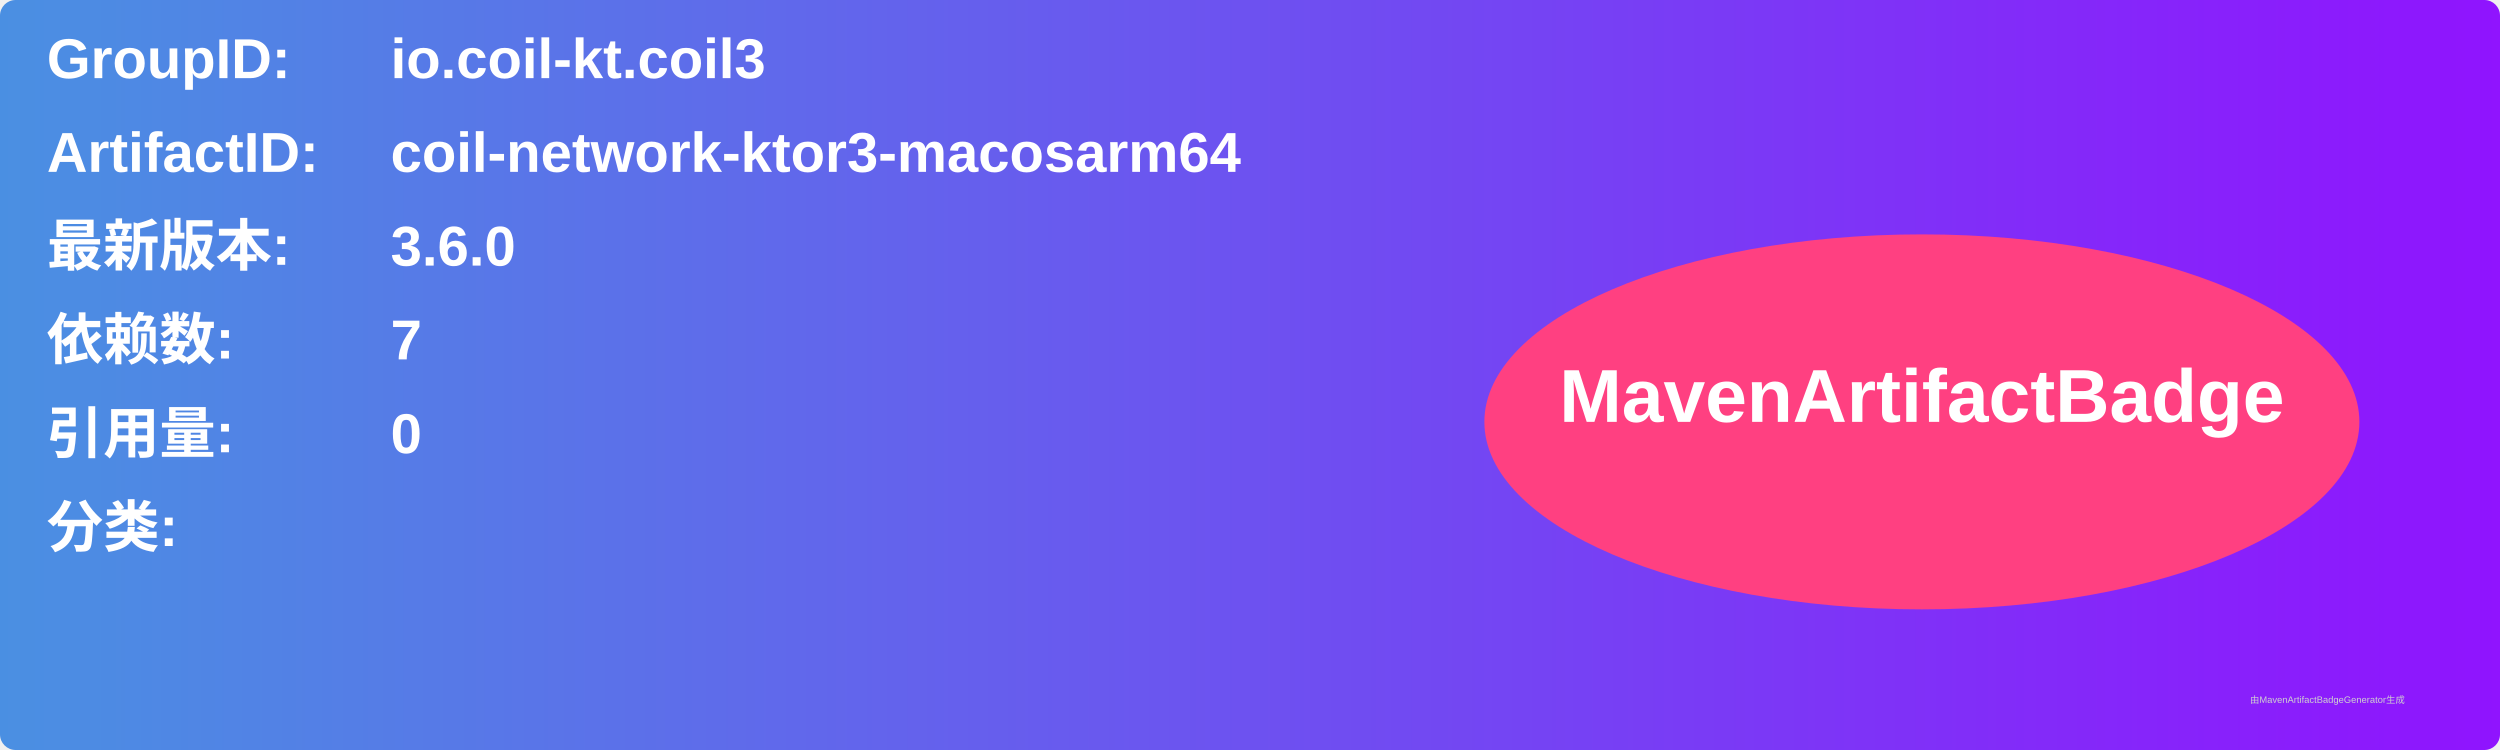
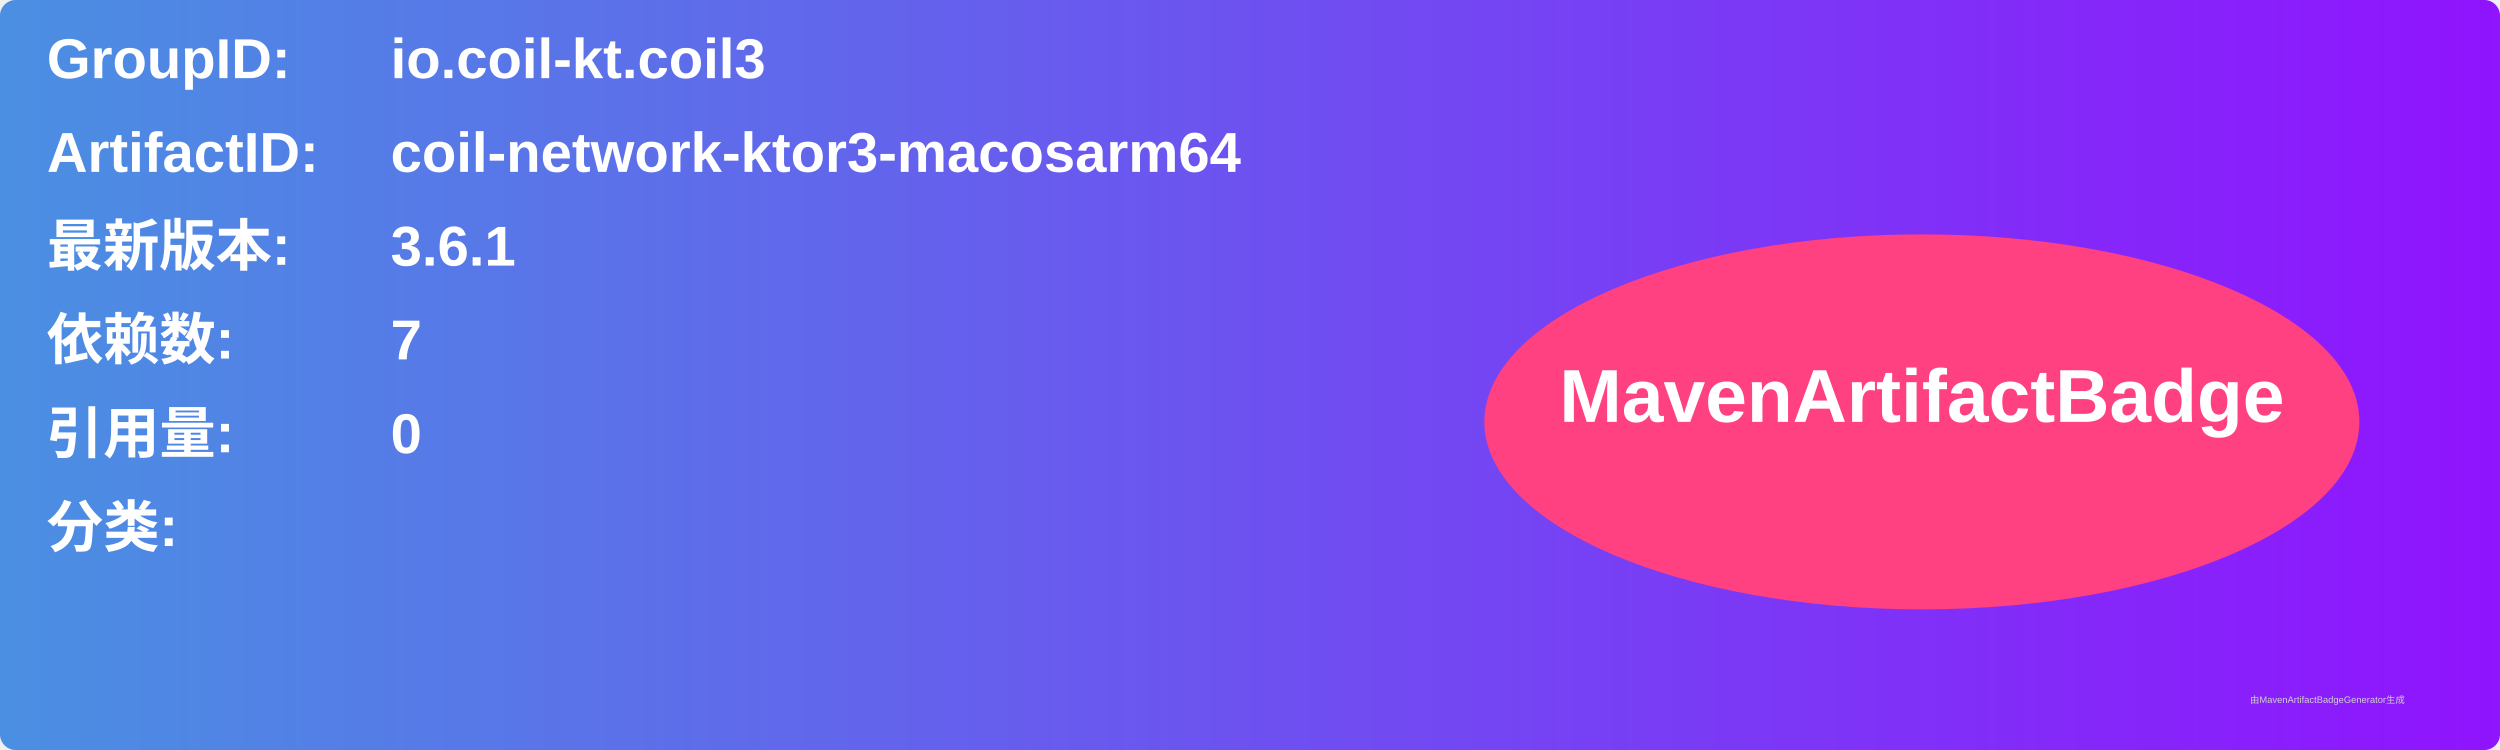
<svg xmlns="http://www.w3.org/2000/svg" width="800" height="240" viewBox="0 0 800 240">
  <linearGradient id="grad" x1="0%" y1="0%" x2="100%" y2="0%">
    <stop offset="0%" stop-color="#4a90e2" />
    <stop offset="100%" stop-color="#9013fe" />
  </linearGradient>
  <rect width="100%" height="100%" rx="5" ry="5" fill="url(#grad)" />
  <g transform="translate(15, 15)">
    <text x="0" y="10" font-family="Arial" font-size="18" fill="white" font-weight="bold" width="260">GroupID:</text>
    <text x="110" y="10" font-family="Arial" font-size="18" fill="white" font-weight="bold" width="460">io.coil-kt.coil3</text>
    <text x="0" y="40" font-family="Arial" font-size="18" fill="white" font-weight="bold" width="260">ArtifactID:</text>
    <text x="110" y="40" font-family="Arial" font-size="18" fill="white" font-weight="bold" width="460">coil-network-ktor3-macosarm64</text>
    <text x="0" y="70" font-family="Arial" font-size="18" fill="white" font-weight="bold">最新版本:</text>
    <text x="110" y="70" font-family="Arial" font-size="18" fill="white" font-weight="bold">
-       <tspan font-weight="bold">3.6.0</tspan>
+       <tspan font-weight="bold">3.6.1</tspan>
    </text>
    <text x="0" y="100" font-family="Arial" font-size="18" fill="white" font-weight="bold">依赖数: </text>
    <text x="110" y="100" font-family="Arial" font-size="18" fill="white">
      <tspan font-weight="bold">7</tspan>
    </text>
    <text x="0" y="130" font-family="Arial" font-size="18" fill="white" font-weight="bold">引用量: </text>
    <text x="110" y="130" font-family="Arial" font-size="18" fill="white">
      <tspan font-weight="bold">0</tspan>
    </text>
    <text x="0" y="160" font-family="Arial" font-size="18" fill="white" font-weight="bold">分类:</text>
    <text x="10" y="190" font-family="Arial" font-size="10" fill="white">
      <tspan font-weight="bold" />
    </text>
    <ellipse cx="600" cy="120" rx="140" ry="60" fill="#ff4081" />
    <text x="600" y="120" text-anchor="middle" font-family="Arial" font-size="24" fill="white" font-weight="bold">MavenArtifactBadge</text>
  </g>
  <text x="720" y="225" font-family="Arial" font-size="3" fill="#d0d0d0">由MavenArtifactBadgeGenerator生成</text>
</svg>
